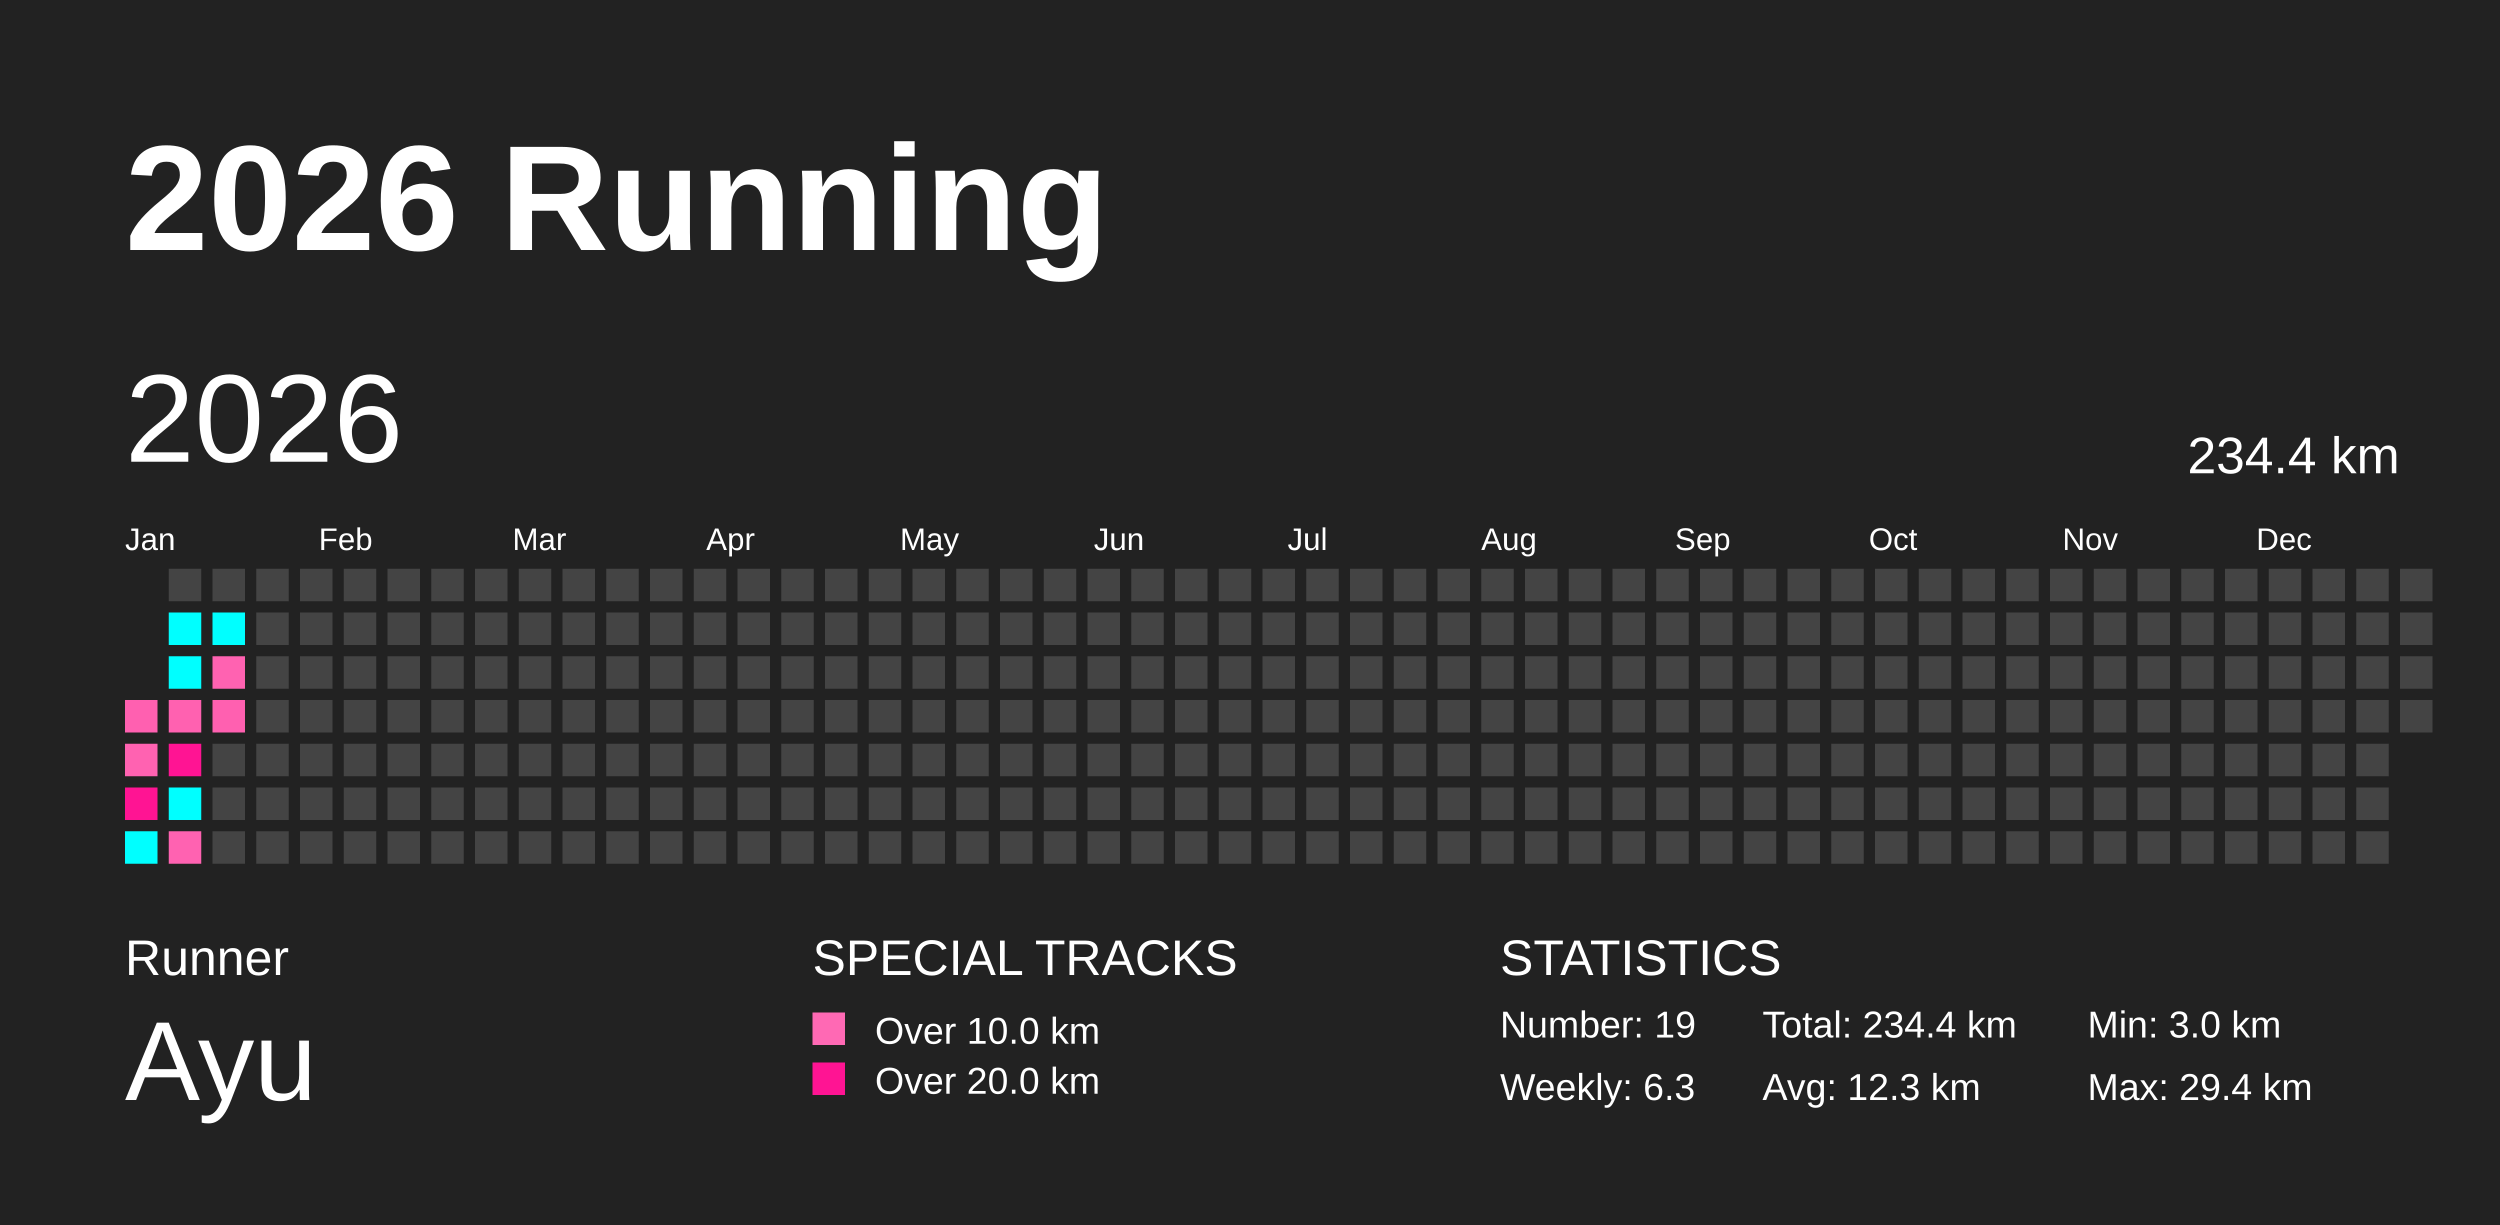
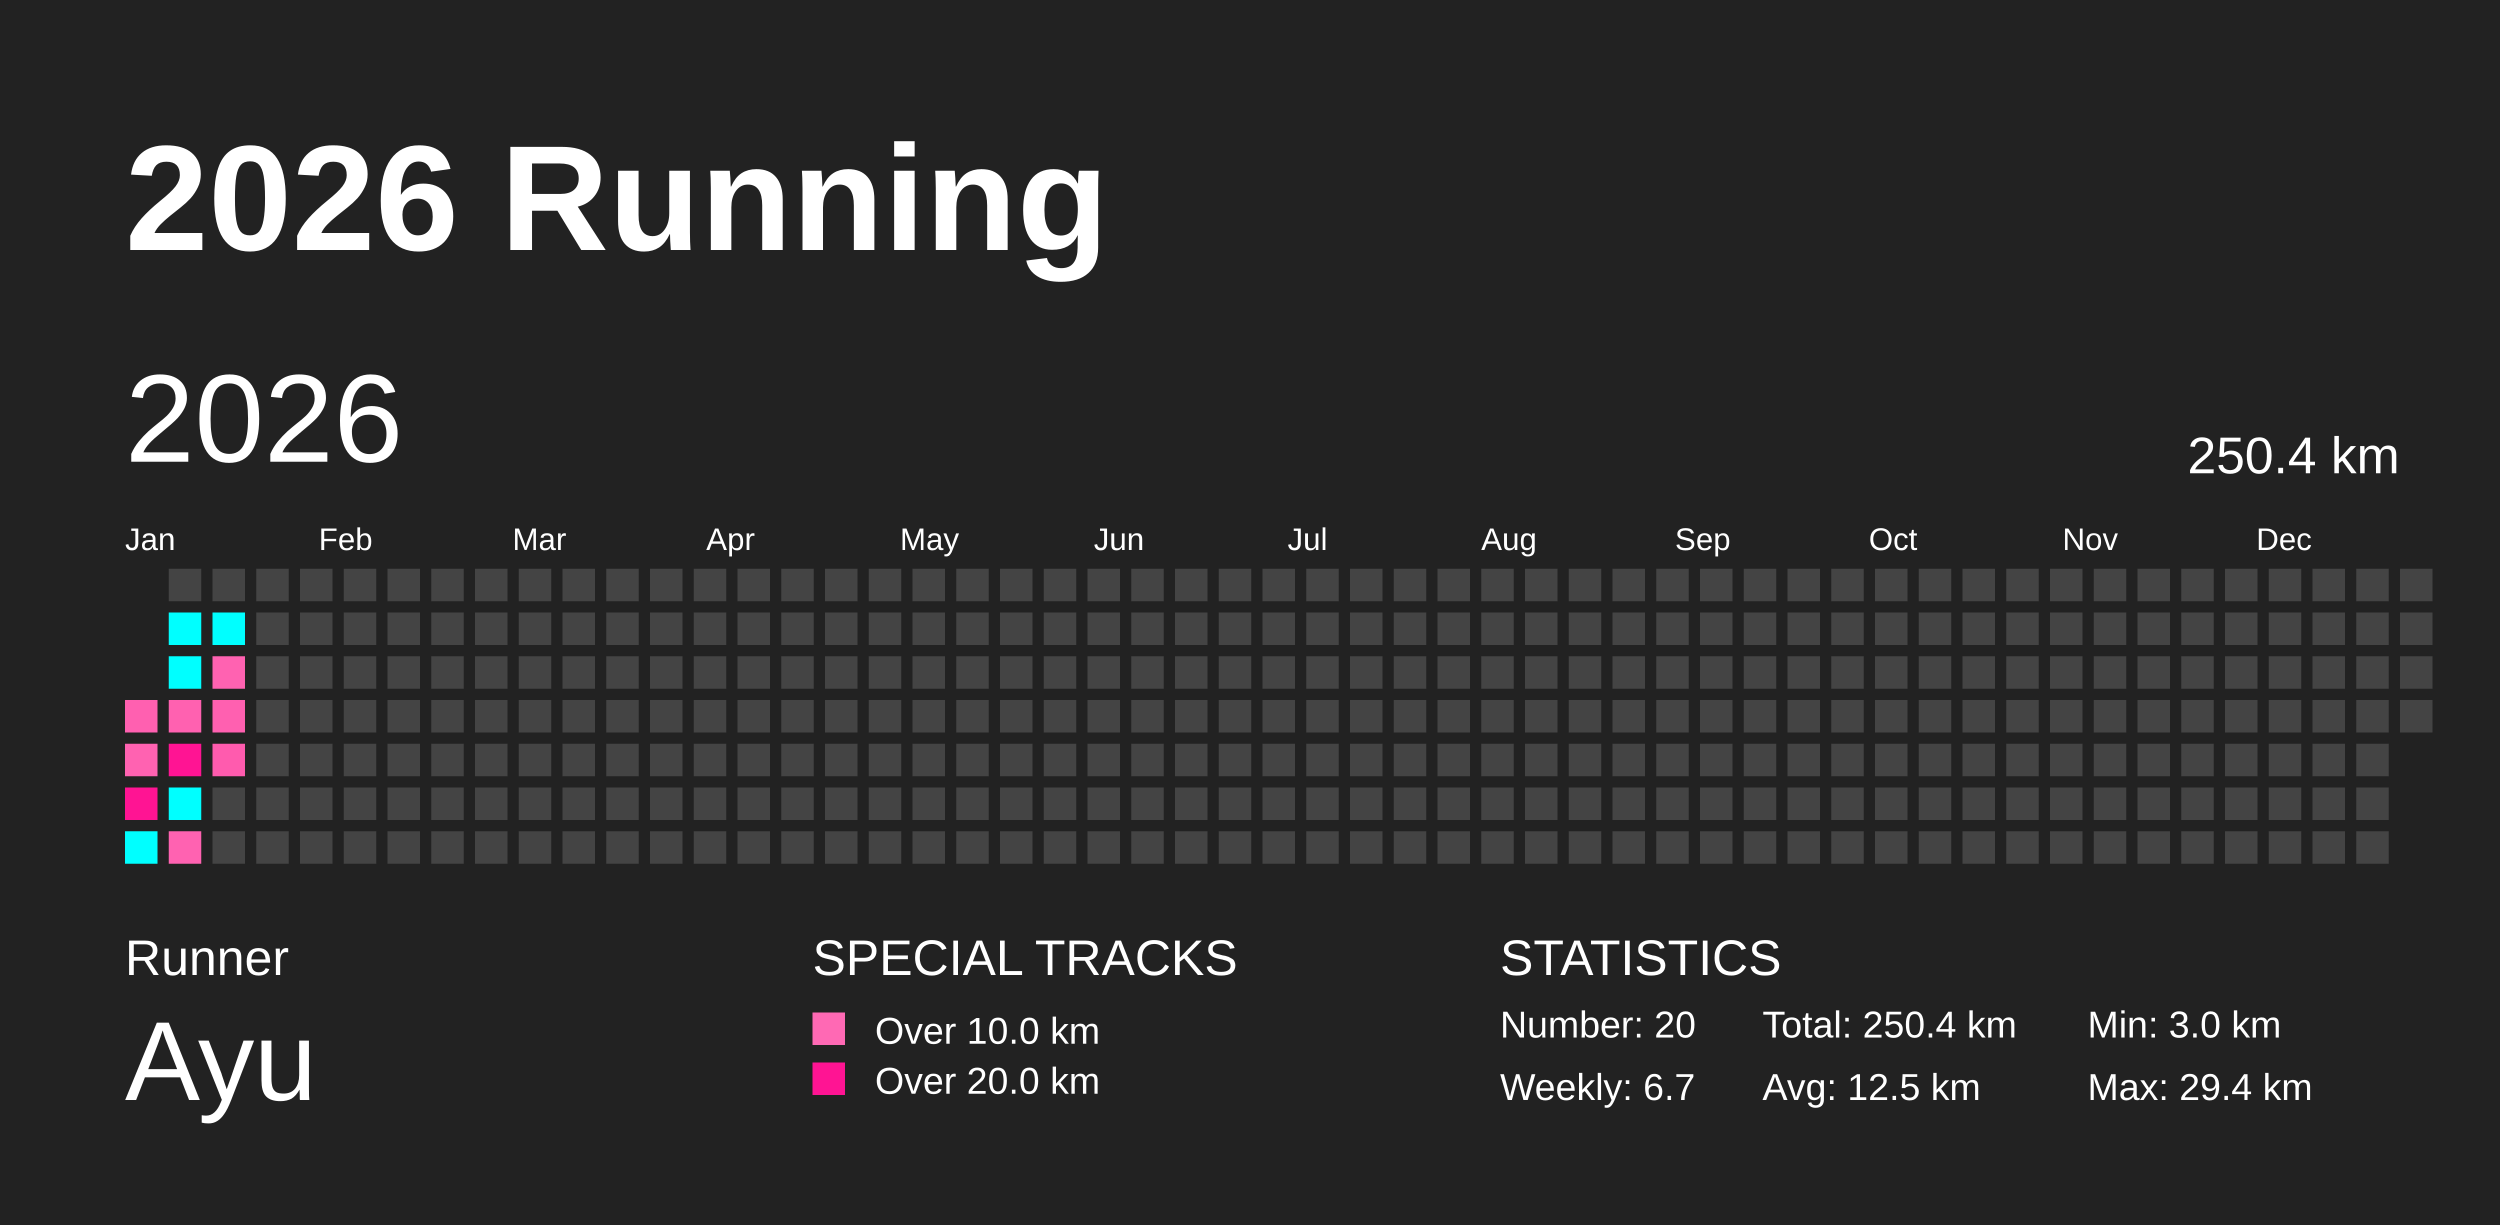
<svg xmlns="http://www.w3.org/2000/svg" baseProfile="full" height="98mm" version="1.1" viewBox="0,0,200,98" width="200mm">
  <defs />
  <rect fill="#222222" height="98" width="200" x="0" y="0" />
  <text fill="#FFFFFF" style="font-size:12px; font-family:Arial; font-weight:bold;" x="10" y="20">2026 Running</text>
  <text fill="#FFFFFF" style="font-size:4px; font-family:Arial" x="10" y="78">Runner</text>
  <text fill="#FFFFFF" style="font-size:9px; font-family:Arial" x="10" y="88">Ayu</text>
  <text fill="#FFFFFF" style="font-size:4px; font-family:Arial" x="65" y="78">SPECIAL TRACKS</text>
  <rect fill="#ff69b4" height="2.6" width="2.6" x="65" y="81" />
  <text fill="#FFFFFF" style="font-size:3px; font-family:Arial" x="70" y="83.5">Over 10.0 km</text>
  <rect fill="#ff1493" height="2.6" width="2.6" x="65" y="85" />
  <text fill="#FFFFFF" style="font-size:3px; font-family:Arial" x="70" y="87.5">Over 20.0 km</text>
  <text fill="#FFFFFF" style="font-size:4px; font-family:Arial" x="120" y="78">STATISTICS</text>
-   <text fill="#FFFFFF" style="font-size:3px; font-family:Arial" x="120" y="83">Number: 19</text>
-   <text fill="#FFFFFF" style="font-size:3px; font-family:Arial" x="120" y="88">Weekly: 6.3</text>
-   <text fill="#FFFFFF" style="font-size:3px; font-family:Arial" x="141" y="83">Total: 234.4 km</text>
-   <text fill="#FFFFFF" style="font-size:3px; font-family:Arial" x="141" y="88">Avg: 12.3 km</text>
+   <text fill="#FFFFFF" style="font-size:3px; font-family:Arial" x="120" y="83">Number: 20</text>
+   <text fill="#FFFFFF" style="font-size:3px; font-family:Arial" x="120" y="88">Weekly: 6.7</text>
+   <text fill="#FFFFFF" style="font-size:3px; font-family:Arial" x="141" y="83">Total: 250.4 km</text>
+   <text fill="#FFFFFF" style="font-size:3px; font-family:Arial" x="141" y="88">Avg: 12.5 km</text>
  <text fill="#FFFFFF" style="font-size:3px; font-family:Arial" x="167" y="83">Min: 3.0 km</text>
  <text fill="#FFFFFF" style="font-size:3px; font-family:Arial" x="167" y="88">Max: 29.4 km</text>
  <text dominant-baseline="hanging" fill="#FFFFFF" style="font-size:10.0px; font-family:Arial;" x="10" y="30">2026</text>
-   <text dominant-baseline="hanging" fill="#FFFFFF" style="font-size:4.125px; font-family:Arial;" x="175" y="35">234.4 km</text>
+   <text dominant-baseline="hanging" fill="#FFFFFF" style="font-size:4.125px; font-family:Arial;" x="175" y="35">250.4 km</text>
  <text fill="#FFFFFF" style="font-size:2.5px; font-family:Arial" x="10.0" y="44">Jan</text>
  <text fill="#FFFFFF" style="font-size:2.5px; font-family:Arial" x="25.5" y="44">Feb</text>
  <text fill="#FFFFFF" style="font-size:2.5px; font-family:Arial" x="41.0" y="44">Mar</text>
  <text fill="#FFFFFF" style="font-size:2.5px; font-family:Arial" x="56.5" y="44">Apr</text>
  <text fill="#FFFFFF" style="font-size:2.5px; font-family:Arial" x="72.0" y="44">May</text>
  <text fill="#FFFFFF" style="font-size:2.5px; font-family:Arial" x="87.5" y="44">Jun</text>
  <text fill="#FFFFFF" style="font-size:2.5px; font-family:Arial" x="103.0" y="44">Jul</text>
  <text fill="#FFFFFF" style="font-size:2.5px; font-family:Arial" x="118.5" y="44">Aug</text>
  <text fill="#FFFFFF" style="font-size:2.5px; font-family:Arial" x="134.0" y="44">Sep</text>
  <text fill="#FFFFFF" style="font-size:2.5px; font-family:Arial" x="149.5" y="44">Oct</text>
  <text fill="#FFFFFF" style="font-size:2.5px; font-family:Arial" x="165.0" y="44">Nov</text>
  <text fill="#FFFFFF" style="font-size:2.5px; font-family:Arial" x="180.5" y="44">Dec</text>
  <rect fill="#ff60b0" height="2.6" width="2.6" x="10.0" y="56.0" />
  <rect fill="#ff62b1" height="2.6" width="2.6" x="10.0" y="59.5" />
  <rect fill="#ff1493" height="2.6" width="2.6" x="10.0" y="63.0" />
  <rect fill="#00ffff" height="2.6" width="2.6" x="10.0" y="66.5" />
  <rect fill="#444444" height="2.6" width="2.6" x="13.5" y="45.5" />
  <rect fill="#00ffff" height="2.6" width="2.6" x="13.5" y="49.0" />
  <rect fill="#00ffff" height="2.6" width="2.6" x="13.5" y="52.5" />
  <rect fill="#ff61b0" height="2.6" width="2.6" x="13.5" y="56.0" />
  <rect fill="#ff1493" height="2.6" width="2.6" x="13.5" y="59.5" />
  <rect fill="#00ffff" height="2.6" width="2.6" x="13.5" y="63.0" />
  <rect fill="#ff62b1" height="2.6" width="2.6" x="13.5" y="66.5" />
  <rect fill="#444444" height="2.6" width="2.6" x="17.0" y="45.5" />
  <rect fill="#00ffff" height="2.6" width="2.6" x="17.0" y="49.0" />
  <rect fill="#ff62b1" height="2.6" width="2.6" x="17.0" y="52.5" />
  <rect fill="#ff60b0" height="2.6" width="2.6" x="17.0" y="56.0" />
-   <rect fill="#444444" height="2.6" width="2.6" x="17.0" y="59.5" />
+   <rect fill="#ff5bae" height="2.6" width="2.6" x="17.0" y="59.5" />
  <rect fill="#444444" height="2.6" width="2.6" x="17.0" y="63.0" />
  <rect fill="#444444" height="2.6" width="2.6" x="17.0" y="66.5" />
  <rect fill="#444444" height="2.6" width="2.6" x="20.5" y="45.5" />
  <rect fill="#444444" height="2.6" width="2.6" x="20.5" y="49.0" />
  <rect fill="#444444" height="2.6" width="2.6" x="20.5" y="52.5" />
  <rect fill="#444444" height="2.6" width="2.6" x="20.5" y="56.0" />
  <rect fill="#444444" height="2.6" width="2.6" x="20.5" y="59.5" />
  <rect fill="#444444" height="2.6" width="2.6" x="20.5" y="63.0" />
  <rect fill="#444444" height="2.6" width="2.6" x="20.5" y="66.5" />
  <rect fill="#444444" height="2.6" width="2.6" x="24.0" y="45.5" />
  <rect fill="#444444" height="2.6" width="2.6" x="24.0" y="49.0" />
  <rect fill="#444444" height="2.6" width="2.6" x="24.0" y="52.5" />
  <rect fill="#444444" height="2.6" width="2.6" x="24.0" y="56.0" />
  <rect fill="#444444" height="2.6" width="2.6" x="24.0" y="59.5" />
  <rect fill="#444444" height="2.6" width="2.6" x="24.0" y="63.0" />
  <rect fill="#444444" height="2.6" width="2.6" x="24.0" y="66.5" />
  <rect fill="#444444" height="2.6" width="2.6" x="27.5" y="45.5" />
  <rect fill="#444444" height="2.6" width="2.6" x="27.5" y="49.0" />
  <rect fill="#444444" height="2.6" width="2.6" x="27.5" y="52.5" />
  <rect fill="#444444" height="2.6" width="2.6" x="27.5" y="56.0" />
  <rect fill="#444444" height="2.6" width="2.6" x="27.5" y="59.5" />
  <rect fill="#444444" height="2.6" width="2.6" x="27.5" y="63.0" />
  <rect fill="#444444" height="2.6" width="2.6" x="27.5" y="66.5" />
  <rect fill="#444444" height="2.6" width="2.6" x="31.0" y="45.5" />
  <rect fill="#444444" height="2.6" width="2.6" x="31.0" y="49.0" />
  <rect fill="#444444" height="2.6" width="2.6" x="31.0" y="52.5" />
  <rect fill="#444444" height="2.6" width="2.6" x="31.0" y="56.0" />
  <rect fill="#444444" height="2.6" width="2.6" x="31.0" y="59.5" />
  <rect fill="#444444" height="2.6" width="2.6" x="31.0" y="63.0" />
  <rect fill="#444444" height="2.6" width="2.6" x="31.0" y="66.5" />
  <rect fill="#444444" height="2.6" width="2.6" x="34.5" y="45.5" />
  <rect fill="#444444" height="2.6" width="2.6" x="34.5" y="49.0" />
  <rect fill="#444444" height="2.6" width="2.6" x="34.5" y="52.5" />
  <rect fill="#444444" height="2.6" width="2.6" x="34.5" y="56.0" />
  <rect fill="#444444" height="2.6" width="2.6" x="34.5" y="59.5" />
  <rect fill="#444444" height="2.6" width="2.6" x="34.5" y="63.0" />
  <rect fill="#444444" height="2.6" width="2.6" x="34.5" y="66.5" />
  <rect fill="#444444" height="2.6" width="2.6" x="38.0" y="45.5" />
  <rect fill="#444444" height="2.6" width="2.6" x="38.0" y="49.0" />
  <rect fill="#444444" height="2.6" width="2.6" x="38.0" y="52.5" />
  <rect fill="#444444" height="2.6" width="2.6" x="38.0" y="56.0" />
  <rect fill="#444444" height="2.6" width="2.6" x="38.0" y="59.5" />
  <rect fill="#444444" height="2.6" width="2.6" x="38.0" y="63.0" />
  <rect fill="#444444" height="2.6" width="2.6" x="38.0" y="66.5" />
  <rect fill="#444444" height="2.6" width="2.6" x="41.5" y="45.5" />
  <rect fill="#444444" height="2.6" width="2.6" x="41.5" y="49.0" />
  <rect fill="#444444" height="2.6" width="2.6" x="41.5" y="52.5" />
  <rect fill="#444444" height="2.6" width="2.6" x="41.5" y="56.0" />
  <rect fill="#444444" height="2.6" width="2.6" x="41.5" y="59.5" />
  <rect fill="#444444" height="2.6" width="2.6" x="41.5" y="63.0" />
  <rect fill="#444444" height="2.6" width="2.6" x="41.5" y="66.5" />
  <rect fill="#444444" height="2.6" width="2.6" x="45.0" y="45.5" />
  <rect fill="#444444" height="2.6" width="2.6" x="45.0" y="49.0" />
  <rect fill="#444444" height="2.6" width="2.6" x="45.0" y="52.5" />
  <rect fill="#444444" height="2.6" width="2.6" x="45.0" y="56.0" />
  <rect fill="#444444" height="2.6" width="2.6" x="45.0" y="59.5" />
  <rect fill="#444444" height="2.6" width="2.6" x="45.0" y="63.0" />
  <rect fill="#444444" height="2.6" width="2.6" x="45.0" y="66.5" />
  <rect fill="#444444" height="2.6" width="2.6" x="48.5" y="45.5" />
  <rect fill="#444444" height="2.6" width="2.6" x="48.5" y="49.0" />
  <rect fill="#444444" height="2.6" width="2.6" x="48.5" y="52.5" />
  <rect fill="#444444" height="2.6" width="2.6" x="48.5" y="56.0" />
  <rect fill="#444444" height="2.6" width="2.6" x="48.5" y="59.5" />
  <rect fill="#444444" height="2.6" width="2.6" x="48.5" y="63.0" />
  <rect fill="#444444" height="2.6" width="2.6" x="48.5" y="66.5" />
  <rect fill="#444444" height="2.6" width="2.6" x="52.0" y="45.5" />
  <rect fill="#444444" height="2.6" width="2.6" x="52.0" y="49.0" />
  <rect fill="#444444" height="2.6" width="2.6" x="52.0" y="52.5" />
  <rect fill="#444444" height="2.6" width="2.6" x="52.0" y="56.0" />
  <rect fill="#444444" height="2.6" width="2.6" x="52.0" y="59.5" />
  <rect fill="#444444" height="2.6" width="2.6" x="52.0" y="63.0" />
  <rect fill="#444444" height="2.6" width="2.6" x="52.0" y="66.5" />
  <rect fill="#444444" height="2.6" width="2.6" x="55.5" y="45.5" />
  <rect fill="#444444" height="2.6" width="2.6" x="55.5" y="49.0" />
  <rect fill="#444444" height="2.6" width="2.6" x="55.5" y="52.5" />
  <rect fill="#444444" height="2.6" width="2.6" x="55.5" y="56.0" />
  <rect fill="#444444" height="2.6" width="2.6" x="55.5" y="59.5" />
  <rect fill="#444444" height="2.6" width="2.6" x="55.5" y="63.0" />
  <rect fill="#444444" height="2.6" width="2.6" x="55.5" y="66.5" />
  <rect fill="#444444" height="2.6" width="2.6" x="59.0" y="45.5" />
  <rect fill="#444444" height="2.6" width="2.6" x="59.0" y="49.0" />
  <rect fill="#444444" height="2.6" width="2.6" x="59.0" y="52.5" />
  <rect fill="#444444" height="2.6" width="2.6" x="59.0" y="56.0" />
  <rect fill="#444444" height="2.6" width="2.6" x="59.0" y="59.5" />
  <rect fill="#444444" height="2.6" width="2.6" x="59.0" y="63.0" />
  <rect fill="#444444" height="2.6" width="2.6" x="59.0" y="66.5" />
  <rect fill="#444444" height="2.6" width="2.6" x="62.5" y="45.5" />
  <rect fill="#444444" height="2.6" width="2.6" x="62.5" y="49.0" />
  <rect fill="#444444" height="2.6" width="2.6" x="62.5" y="52.5" />
  <rect fill="#444444" height="2.6" width="2.6" x="62.5" y="56.0" />
  <rect fill="#444444" height="2.6" width="2.6" x="62.5" y="59.5" />
  <rect fill="#444444" height="2.6" width="2.6" x="62.5" y="63.0" />
  <rect fill="#444444" height="2.6" width="2.6" x="62.5" y="66.5" />
  <rect fill="#444444" height="2.6" width="2.6" x="66.0" y="45.5" />
  <rect fill="#444444" height="2.6" width="2.6" x="66.0" y="49.0" />
  <rect fill="#444444" height="2.6" width="2.6" x="66.0" y="52.5" />
  <rect fill="#444444" height="2.6" width="2.6" x="66.0" y="56.0" />
  <rect fill="#444444" height="2.6" width="2.6" x="66.0" y="59.5" />
  <rect fill="#444444" height="2.6" width="2.6" x="66.0" y="63.0" />
  <rect fill="#444444" height="2.6" width="2.6" x="66.0" y="66.5" />
  <rect fill="#444444" height="2.6" width="2.6" x="69.5" y="45.5" />
  <rect fill="#444444" height="2.6" width="2.6" x="69.5" y="49.0" />
  <rect fill="#444444" height="2.6" width="2.6" x="69.5" y="52.5" />
  <rect fill="#444444" height="2.6" width="2.6" x="69.5" y="56.0" />
  <rect fill="#444444" height="2.6" width="2.6" x="69.5" y="59.5" />
  <rect fill="#444444" height="2.6" width="2.6" x="69.5" y="63.0" />
  <rect fill="#444444" height="2.6" width="2.6" x="69.5" y="66.5" />
  <rect fill="#444444" height="2.6" width="2.6" x="73.0" y="45.5" />
  <rect fill="#444444" height="2.6" width="2.6" x="73.0" y="49.0" />
  <rect fill="#444444" height="2.6" width="2.6" x="73.0" y="52.5" />
  <rect fill="#444444" height="2.6" width="2.6" x="73.0" y="56.0" />
  <rect fill="#444444" height="2.6" width="2.6" x="73.0" y="59.5" />
  <rect fill="#444444" height="2.6" width="2.6" x="73.0" y="63.0" />
  <rect fill="#444444" height="2.6" width="2.6" x="73.0" y="66.5" />
  <rect fill="#444444" height="2.6" width="2.6" x="76.5" y="45.5" />
  <rect fill="#444444" height="2.6" width="2.6" x="76.5" y="49.0" />
  <rect fill="#444444" height="2.6" width="2.6" x="76.5" y="52.5" />
  <rect fill="#444444" height="2.6" width="2.6" x="76.5" y="56.0" />
  <rect fill="#444444" height="2.6" width="2.6" x="76.5" y="59.5" />
  <rect fill="#444444" height="2.6" width="2.6" x="76.5" y="63.0" />
  <rect fill="#444444" height="2.6" width="2.6" x="76.5" y="66.5" />
  <rect fill="#444444" height="2.6" width="2.6" x="80.0" y="45.5" />
  <rect fill="#444444" height="2.6" width="2.6" x="80.0" y="49.0" />
  <rect fill="#444444" height="2.6" width="2.6" x="80.0" y="52.5" />
  <rect fill="#444444" height="2.6" width="2.6" x="80.0" y="56.0" />
  <rect fill="#444444" height="2.6" width="2.6" x="80.0" y="59.5" />
  <rect fill="#444444" height="2.6" width="2.6" x="80.0" y="63.0" />
  <rect fill="#444444" height="2.6" width="2.6" x="80.0" y="66.5" />
  <rect fill="#444444" height="2.6" width="2.6" x="83.5" y="45.5" />
  <rect fill="#444444" height="2.6" width="2.6" x="83.5" y="49.0" />
  <rect fill="#444444" height="2.6" width="2.6" x="83.5" y="52.5" />
  <rect fill="#444444" height="2.6" width="2.6" x="83.5" y="56.0" />
  <rect fill="#444444" height="2.6" width="2.6" x="83.5" y="59.5" />
  <rect fill="#444444" height="2.6" width="2.6" x="83.5" y="63.0" />
  <rect fill="#444444" height="2.6" width="2.6" x="83.5" y="66.5" />
  <rect fill="#444444" height="2.6" width="2.6" x="87.0" y="45.5" />
  <rect fill="#444444" height="2.6" width="2.6" x="87.0" y="49.0" />
  <rect fill="#444444" height="2.6" width="2.6" x="87.0" y="52.5" />
  <rect fill="#444444" height="2.6" width="2.6" x="87.0" y="56.0" />
  <rect fill="#444444" height="2.6" width="2.6" x="87.0" y="59.5" />
  <rect fill="#444444" height="2.6" width="2.6" x="87.0" y="63.0" />
  <rect fill="#444444" height="2.6" width="2.6" x="87.0" y="66.5" />
  <rect fill="#444444" height="2.6" width="2.6" x="90.5" y="45.5" />
  <rect fill="#444444" height="2.6" width="2.6" x="90.5" y="49.0" />
  <rect fill="#444444" height="2.6" width="2.6" x="90.5" y="52.5" />
  <rect fill="#444444" height="2.6" width="2.6" x="90.5" y="56.0" />
  <rect fill="#444444" height="2.6" width="2.6" x="90.5" y="59.5" />
  <rect fill="#444444" height="2.6" width="2.6" x="90.5" y="63.0" />
  <rect fill="#444444" height="2.6" width="2.6" x="90.5" y="66.5" />
  <rect fill="#444444" height="2.6" width="2.6" x="94.0" y="45.5" />
  <rect fill="#444444" height="2.6" width="2.6" x="94.0" y="49.0" />
  <rect fill="#444444" height="2.6" width="2.6" x="94.0" y="52.5" />
  <rect fill="#444444" height="2.6" width="2.6" x="94.0" y="56.0" />
  <rect fill="#444444" height="2.6" width="2.6" x="94.0" y="59.5" />
  <rect fill="#444444" height="2.6" width="2.6" x="94.0" y="63.0" />
  <rect fill="#444444" height="2.6" width="2.6" x="94.0" y="66.5" />
  <rect fill="#444444" height="2.6" width="2.6" x="97.5" y="45.5" />
  <rect fill="#444444" height="2.6" width="2.6" x="97.5" y="49.0" />
  <rect fill="#444444" height="2.6" width="2.6" x="97.5" y="52.5" />
  <rect fill="#444444" height="2.6" width="2.6" x="97.5" y="56.0" />
  <rect fill="#444444" height="2.6" width="2.6" x="97.5" y="59.5" />
  <rect fill="#444444" height="2.6" width="2.6" x="97.5" y="63.0" />
  <rect fill="#444444" height="2.6" width="2.6" x="97.5" y="66.5" />
  <rect fill="#444444" height="2.6" width="2.6" x="101.0" y="45.5" />
  <rect fill="#444444" height="2.6" width="2.6" x="101.0" y="49.0" />
  <rect fill="#444444" height="2.6" width="2.6" x="101.0" y="52.5" />
  <rect fill="#444444" height="2.6" width="2.6" x="101.0" y="56.0" />
  <rect fill="#444444" height="2.6" width="2.6" x="101.0" y="59.5" />
  <rect fill="#444444" height="2.6" width="2.6" x="101.0" y="63.0" />
  <rect fill="#444444" height="2.6" width="2.6" x="101.0" y="66.5" />
  <rect fill="#444444" height="2.6" width="2.6" x="104.5" y="45.5" />
  <rect fill="#444444" height="2.6" width="2.6" x="104.5" y="49.0" />
  <rect fill="#444444" height="2.6" width="2.6" x="104.5" y="52.5" />
  <rect fill="#444444" height="2.6" width="2.6" x="104.5" y="56.0" />
  <rect fill="#444444" height="2.6" width="2.6" x="104.5" y="59.5" />
  <rect fill="#444444" height="2.6" width="2.6" x="104.5" y="63.0" />
  <rect fill="#444444" height="2.6" width="2.6" x="104.5" y="66.5" />
  <rect fill="#444444" height="2.6" width="2.6" x="108.0" y="45.5" />
  <rect fill="#444444" height="2.6" width="2.6" x="108.0" y="49.0" />
  <rect fill="#444444" height="2.6" width="2.6" x="108.0" y="52.5" />
  <rect fill="#444444" height="2.6" width="2.6" x="108.0" y="56.0" />
  <rect fill="#444444" height="2.6" width="2.6" x="108.0" y="59.5" />
  <rect fill="#444444" height="2.6" width="2.6" x="108.0" y="63.0" />
  <rect fill="#444444" height="2.6" width="2.6" x="108.0" y="66.5" />
  <rect fill="#444444" height="2.6" width="2.6" x="111.5" y="45.5" />
  <rect fill="#444444" height="2.6" width="2.6" x="111.5" y="49.0" />
  <rect fill="#444444" height="2.6" width="2.6" x="111.5" y="52.5" />
  <rect fill="#444444" height="2.6" width="2.6" x="111.5" y="56.0" />
  <rect fill="#444444" height="2.6" width="2.6" x="111.5" y="59.5" />
  <rect fill="#444444" height="2.6" width="2.6" x="111.5" y="63.0" />
  <rect fill="#444444" height="2.6" width="2.6" x="111.5" y="66.5" />
  <rect fill="#444444" height="2.6" width="2.6" x="115.0" y="45.5" />
  <rect fill="#444444" height="2.6" width="2.6" x="115.0" y="49.0" />
  <rect fill="#444444" height="2.6" width="2.6" x="115.0" y="52.5" />
  <rect fill="#444444" height="2.6" width="2.6" x="115.0" y="56.0" />
  <rect fill="#444444" height="2.6" width="2.6" x="115.0" y="59.5" />
  <rect fill="#444444" height="2.6" width="2.6" x="115.0" y="63.0" />
  <rect fill="#444444" height="2.6" width="2.6" x="115.0" y="66.5" />
  <rect fill="#444444" height="2.6" width="2.6" x="118.5" y="45.5" />
  <rect fill="#444444" height="2.6" width="2.6" x="118.5" y="49.0" />
  <rect fill="#444444" height="2.6" width="2.6" x="118.5" y="52.5" />
  <rect fill="#444444" height="2.6" width="2.6" x="118.5" y="56.0" />
  <rect fill="#444444" height="2.6" width="2.6" x="118.5" y="59.5" />
  <rect fill="#444444" height="2.6" width="2.6" x="118.5" y="63.0" />
  <rect fill="#444444" height="2.6" width="2.6" x="118.5" y="66.5" />
  <rect fill="#444444" height="2.6" width="2.6" x="122.0" y="45.5" />
  <rect fill="#444444" height="2.6" width="2.6" x="122.0" y="49.0" />
  <rect fill="#444444" height="2.6" width="2.6" x="122.0" y="52.5" />
  <rect fill="#444444" height="2.6" width="2.6" x="122.0" y="56.0" />
  <rect fill="#444444" height="2.6" width="2.6" x="122.0" y="59.5" />
  <rect fill="#444444" height="2.6" width="2.6" x="122.0" y="63.0" />
  <rect fill="#444444" height="2.6" width="2.6" x="122.0" y="66.5" />
  <rect fill="#444444" height="2.6" width="2.6" x="125.5" y="45.5" />
  <rect fill="#444444" height="2.6" width="2.6" x="125.5" y="49.0" />
  <rect fill="#444444" height="2.6" width="2.6" x="125.5" y="52.5" />
  <rect fill="#444444" height="2.6" width="2.6" x="125.5" y="56.0" />
  <rect fill="#444444" height="2.6" width="2.6" x="125.5" y="59.5" />
  <rect fill="#444444" height="2.6" width="2.6" x="125.5" y="63.0" />
  <rect fill="#444444" height="2.6" width="2.6" x="125.5" y="66.5" />
  <rect fill="#444444" height="2.6" width="2.6" x="129.0" y="45.5" />
  <rect fill="#444444" height="2.6" width="2.6" x="129.0" y="49.0" />
  <rect fill="#444444" height="2.6" width="2.6" x="129.0" y="52.5" />
  <rect fill="#444444" height="2.6" width="2.6" x="129.0" y="56.0" />
  <rect fill="#444444" height="2.6" width="2.6" x="129.0" y="59.5" />
  <rect fill="#444444" height="2.6" width="2.6" x="129.0" y="63.0" />
  <rect fill="#444444" height="2.6" width="2.6" x="129.0" y="66.5" />
  <rect fill="#444444" height="2.6" width="2.6" x="132.5" y="45.5" />
  <rect fill="#444444" height="2.6" width="2.6" x="132.5" y="49.0" />
  <rect fill="#444444" height="2.6" width="2.6" x="132.5" y="52.5" />
  <rect fill="#444444" height="2.6" width="2.6" x="132.5" y="56.0" />
  <rect fill="#444444" height="2.6" width="2.6" x="132.5" y="59.5" />
  <rect fill="#444444" height="2.6" width="2.6" x="132.5" y="63.0" />
  <rect fill="#444444" height="2.6" width="2.6" x="132.5" y="66.5" />
  <rect fill="#444444" height="2.6" width="2.6" x="136.0" y="45.5" />
  <rect fill="#444444" height="2.6" width="2.6" x="136.0" y="49.0" />
  <rect fill="#444444" height="2.6" width="2.6" x="136.0" y="52.5" />
  <rect fill="#444444" height="2.6" width="2.6" x="136.0" y="56.0" />
  <rect fill="#444444" height="2.6" width="2.6" x="136.0" y="59.5" />
  <rect fill="#444444" height="2.6" width="2.6" x="136.0" y="63.0" />
  <rect fill="#444444" height="2.6" width="2.6" x="136.0" y="66.5" />
  <rect fill="#444444" height="2.6" width="2.6" x="139.5" y="45.5" />
  <rect fill="#444444" height="2.6" width="2.6" x="139.5" y="49.0" />
  <rect fill="#444444" height="2.6" width="2.6" x="139.5" y="52.5" />
  <rect fill="#444444" height="2.6" width="2.6" x="139.5" y="56.0" />
  <rect fill="#444444" height="2.6" width="2.6" x="139.5" y="59.5" />
  <rect fill="#444444" height="2.6" width="2.6" x="139.5" y="63.0" />
  <rect fill="#444444" height="2.6" width="2.6" x="139.5" y="66.5" />
  <rect fill="#444444" height="2.6" width="2.6" x="143.0" y="45.5" />
  <rect fill="#444444" height="2.6" width="2.6" x="143.0" y="49.0" />
  <rect fill="#444444" height="2.6" width="2.6" x="143.0" y="52.5" />
  <rect fill="#444444" height="2.6" width="2.6" x="143.0" y="56.0" />
  <rect fill="#444444" height="2.6" width="2.6" x="143.0" y="59.5" />
  <rect fill="#444444" height="2.6" width="2.6" x="143.0" y="63.0" />
  <rect fill="#444444" height="2.6" width="2.6" x="143.0" y="66.5" />
  <rect fill="#444444" height="2.6" width="2.6" x="146.5" y="45.5" />
  <rect fill="#444444" height="2.6" width="2.6" x="146.5" y="49.0" />
  <rect fill="#444444" height="2.6" width="2.6" x="146.5" y="52.5" />
  <rect fill="#444444" height="2.6" width="2.6" x="146.5" y="56.0" />
  <rect fill="#444444" height="2.6" width="2.6" x="146.5" y="59.5" />
  <rect fill="#444444" height="2.6" width="2.6" x="146.5" y="63.0" />
  <rect fill="#444444" height="2.6" width="2.6" x="146.5" y="66.5" />
  <rect fill="#444444" height="2.6" width="2.6" x="150.0" y="45.5" />
  <rect fill="#444444" height="2.6" width="2.6" x="150.0" y="49.0" />
  <rect fill="#444444" height="2.6" width="2.6" x="150.0" y="52.5" />
  <rect fill="#444444" height="2.6" width="2.6" x="150.0" y="56.0" />
  <rect fill="#444444" height="2.6" width="2.6" x="150.0" y="59.5" />
  <rect fill="#444444" height="2.6" width="2.6" x="150.0" y="63.0" />
  <rect fill="#444444" height="2.6" width="2.6" x="150.0" y="66.5" />
  <rect fill="#444444" height="2.6" width="2.6" x="153.5" y="45.5" />
  <rect fill="#444444" height="2.6" width="2.6" x="153.5" y="49.0" />
  <rect fill="#444444" height="2.6" width="2.6" x="153.5" y="52.5" />
  <rect fill="#444444" height="2.6" width="2.6" x="153.5" y="56.0" />
  <rect fill="#444444" height="2.6" width="2.6" x="153.5" y="59.5" />
  <rect fill="#444444" height="2.6" width="2.6" x="153.5" y="63.0" />
  <rect fill="#444444" height="2.6" width="2.6" x="153.5" y="66.5" />
  <rect fill="#444444" height="2.6" width="2.6" x="157.0" y="45.5" />
  <rect fill="#444444" height="2.6" width="2.6" x="157.0" y="49.0" />
  <rect fill="#444444" height="2.6" width="2.6" x="157.0" y="52.5" />
  <rect fill="#444444" height="2.6" width="2.6" x="157.0" y="56.0" />
  <rect fill="#444444" height="2.6" width="2.6" x="157.0" y="59.5" />
  <rect fill="#444444" height="2.6" width="2.6" x="157.0" y="63.0" />
  <rect fill="#444444" height="2.6" width="2.6" x="157.0" y="66.5" />
  <rect fill="#444444" height="2.6" width="2.6" x="160.5" y="45.5" />
  <rect fill="#444444" height="2.6" width="2.6" x="160.5" y="49.0" />
  <rect fill="#444444" height="2.6" width="2.6" x="160.5" y="52.5" />
  <rect fill="#444444" height="2.6" width="2.6" x="160.5" y="56.0" />
  <rect fill="#444444" height="2.6" width="2.6" x="160.5" y="59.5" />
  <rect fill="#444444" height="2.6" width="2.6" x="160.5" y="63.0" />
  <rect fill="#444444" height="2.6" width="2.6" x="160.5" y="66.5" />
  <rect fill="#444444" height="2.6" width="2.6" x="164.0" y="45.5" />
  <rect fill="#444444" height="2.6" width="2.6" x="164.0" y="49.0" />
  <rect fill="#444444" height="2.6" width="2.6" x="164.0" y="52.5" />
  <rect fill="#444444" height="2.6" width="2.6" x="164.0" y="56.0" />
  <rect fill="#444444" height="2.6" width="2.6" x="164.0" y="59.5" />
  <rect fill="#444444" height="2.6" width="2.6" x="164.0" y="63.0" />
  <rect fill="#444444" height="2.6" width="2.6" x="164.0" y="66.5" />
  <rect fill="#444444" height="2.6" width="2.6" x="167.5" y="45.5" />
  <rect fill="#444444" height="2.6" width="2.6" x="167.5" y="49.0" />
  <rect fill="#444444" height="2.6" width="2.6" x="167.5" y="52.5" />
  <rect fill="#444444" height="2.6" width="2.6" x="167.5" y="56.0" />
  <rect fill="#444444" height="2.6" width="2.6" x="167.5" y="59.5" />
  <rect fill="#444444" height="2.6" width="2.6" x="167.5" y="63.0" />
  <rect fill="#444444" height="2.6" width="2.6" x="167.5" y="66.5" />
  <rect fill="#444444" height="2.6" width="2.6" x="171.0" y="45.5" />
  <rect fill="#444444" height="2.6" width="2.6" x="171.0" y="49.0" />
  <rect fill="#444444" height="2.6" width="2.6" x="171.0" y="52.5" />
  <rect fill="#444444" height="2.6" width="2.6" x="171.0" y="56.0" />
  <rect fill="#444444" height="2.6" width="2.6" x="171.0" y="59.5" />
  <rect fill="#444444" height="2.6" width="2.6" x="171.0" y="63.0" />
  <rect fill="#444444" height="2.6" width="2.6" x="171.0" y="66.5" />
  <rect fill="#444444" height="2.6" width="2.6" x="174.5" y="45.5" />
  <rect fill="#444444" height="2.6" width="2.6" x="174.5" y="49.0" />
  <rect fill="#444444" height="2.6" width="2.6" x="174.5" y="52.5" />
  <rect fill="#444444" height="2.6" width="2.6" x="174.5" y="56.0" />
  <rect fill="#444444" height="2.6" width="2.6" x="174.5" y="59.5" />
  <rect fill="#444444" height="2.6" width="2.6" x="174.5" y="63.0" />
  <rect fill="#444444" height="2.6" width="2.6" x="174.5" y="66.5" />
  <rect fill="#444444" height="2.6" width="2.6" x="178.0" y="45.5" />
  <rect fill="#444444" height="2.6" width="2.6" x="178.0" y="49.0" />
  <rect fill="#444444" height="2.6" width="2.6" x="178.0" y="52.5" />
  <rect fill="#444444" height="2.6" width="2.6" x="178.0" y="56.0" />
  <rect fill="#444444" height="2.6" width="2.6" x="178.0" y="59.5" />
  <rect fill="#444444" height="2.6" width="2.6" x="178.0" y="63.0" />
  <rect fill="#444444" height="2.6" width="2.6" x="178.0" y="66.5" />
  <rect fill="#444444" height="2.6" width="2.6" x="181.5" y="45.5" />
  <rect fill="#444444" height="2.6" width="2.6" x="181.5" y="49.0" />
  <rect fill="#444444" height="2.6" width="2.6" x="181.5" y="52.5" />
  <rect fill="#444444" height="2.6" width="2.6" x="181.5" y="56.0" />
  <rect fill="#444444" height="2.6" width="2.6" x="181.5" y="59.5" />
  <rect fill="#444444" height="2.6" width="2.6" x="181.5" y="63.0" />
  <rect fill="#444444" height="2.6" width="2.6" x="181.5" y="66.5" />
  <rect fill="#444444" height="2.6" width="2.6" x="185.0" y="45.5" />
  <rect fill="#444444" height="2.6" width="2.6" x="185.0" y="49.0" />
  <rect fill="#444444" height="2.6" width="2.6" x="185.0" y="52.5" />
  <rect fill="#444444" height="2.6" width="2.6" x="185.0" y="56.0" />
  <rect fill="#444444" height="2.6" width="2.6" x="185.0" y="59.5" />
  <rect fill="#444444" height="2.6" width="2.6" x="185.0" y="63.0" />
  <rect fill="#444444" height="2.6" width="2.6" x="185.0" y="66.5" />
  <rect fill="#444444" height="2.6" width="2.6" x="188.5" y="45.5" />
  <rect fill="#444444" height="2.6" width="2.6" x="188.5" y="49.0" />
  <rect fill="#444444" height="2.6" width="2.6" x="188.5" y="52.5" />
  <rect fill="#444444" height="2.6" width="2.6" x="188.5" y="56.0" />
  <rect fill="#444444" height="2.6" width="2.6" x="188.5" y="59.5" />
  <rect fill="#444444" height="2.6" width="2.6" x="188.5" y="63.0" />
  <rect fill="#444444" height="2.6" width="2.6" x="188.5" y="66.5" />
  <rect fill="#444444" height="2.6" width="2.6" x="192.0" y="45.5" />
  <rect fill="#444444" height="2.6" width="2.6" x="192.0" y="49.0" />
  <rect fill="#444444" height="2.6" width="2.6" x="192.0" y="52.5" />
  <rect fill="#444444" height="2.6" width="2.6" x="192.0" y="56.0" />
</svg>
